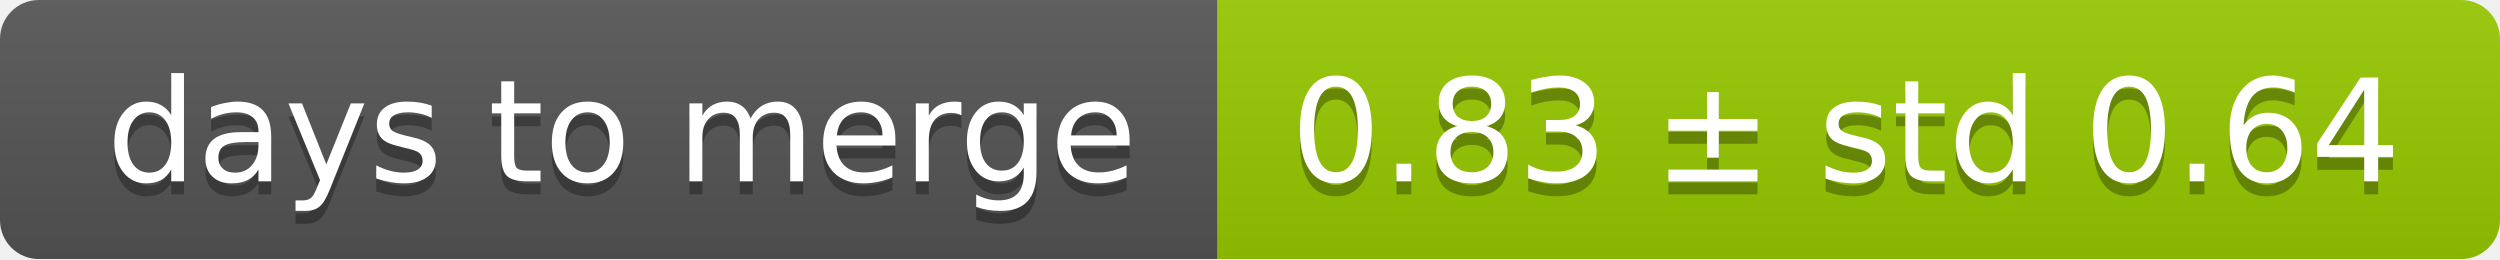
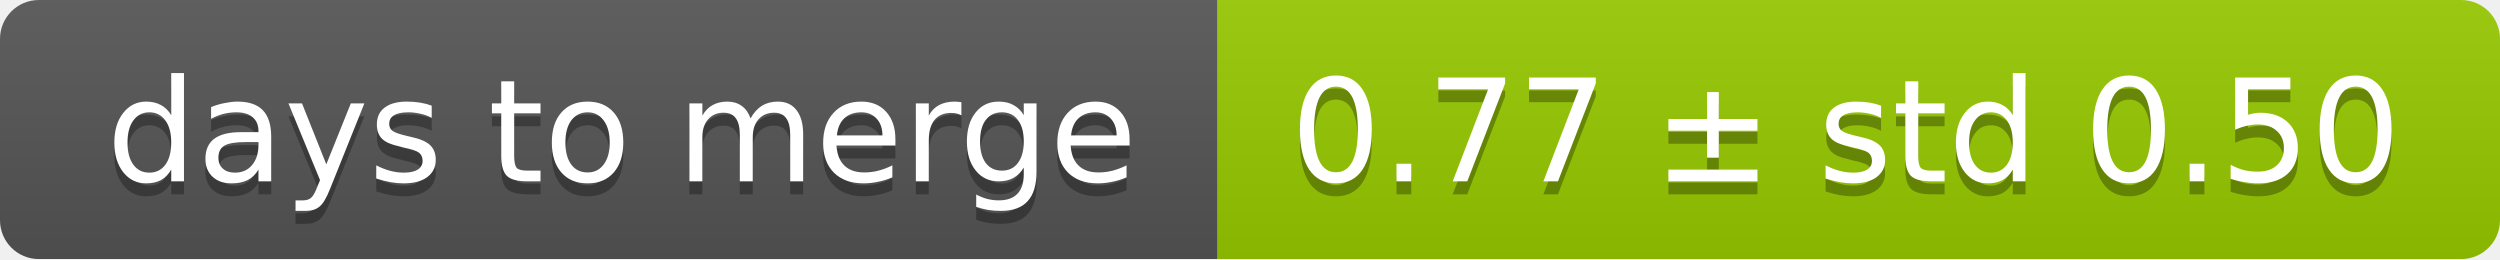
<svg xmlns="http://www.w3.org/2000/svg" width="193" height="20">
  <linearGradient id="smooth" x2="0" y2="100%">
    <stop offset="0" stop-color="#bbb" stop-opacity=".1" />
    <stop offset="1" stop-opacity=".1" />
  </linearGradient>
  <mask id="round">
    <rect width="193" height="20" rx="3" fill="#fff" />
  </mask>
  <g mask="url(#round)">
    <rect width="94" height="20" fill="#555" />
    <rect x="94" width="99" height="20" fill="#97ca00" />
    <rect width="193" height="20" fill="url(#smooth)" />
  </g>
  <g fill="#fff" text-anchor="middle" font-family="DejaVu Sans,Verdana,Geneva,sans-serif" font-size="11">
    <text x="48" y="15" fill="#010101" fill-opacity=".3">days to merge</text>
    <text x="48" y="14">days to merge</text>
-     <text x="142.5" y="15" fill="#010101" fill-opacity=".3">0.83 ± std 0.64</text>
-     <text x="142.5" y="14">0.83 ± std 0.64</text>
+     <text x="142.5" y="15" fill="#010101" fill-opacity=".3">0.77 ± std 0.50</text>
+     <text x="142.5" y="14">0.77 ± std 0.50</text>
  </g>
</svg>
